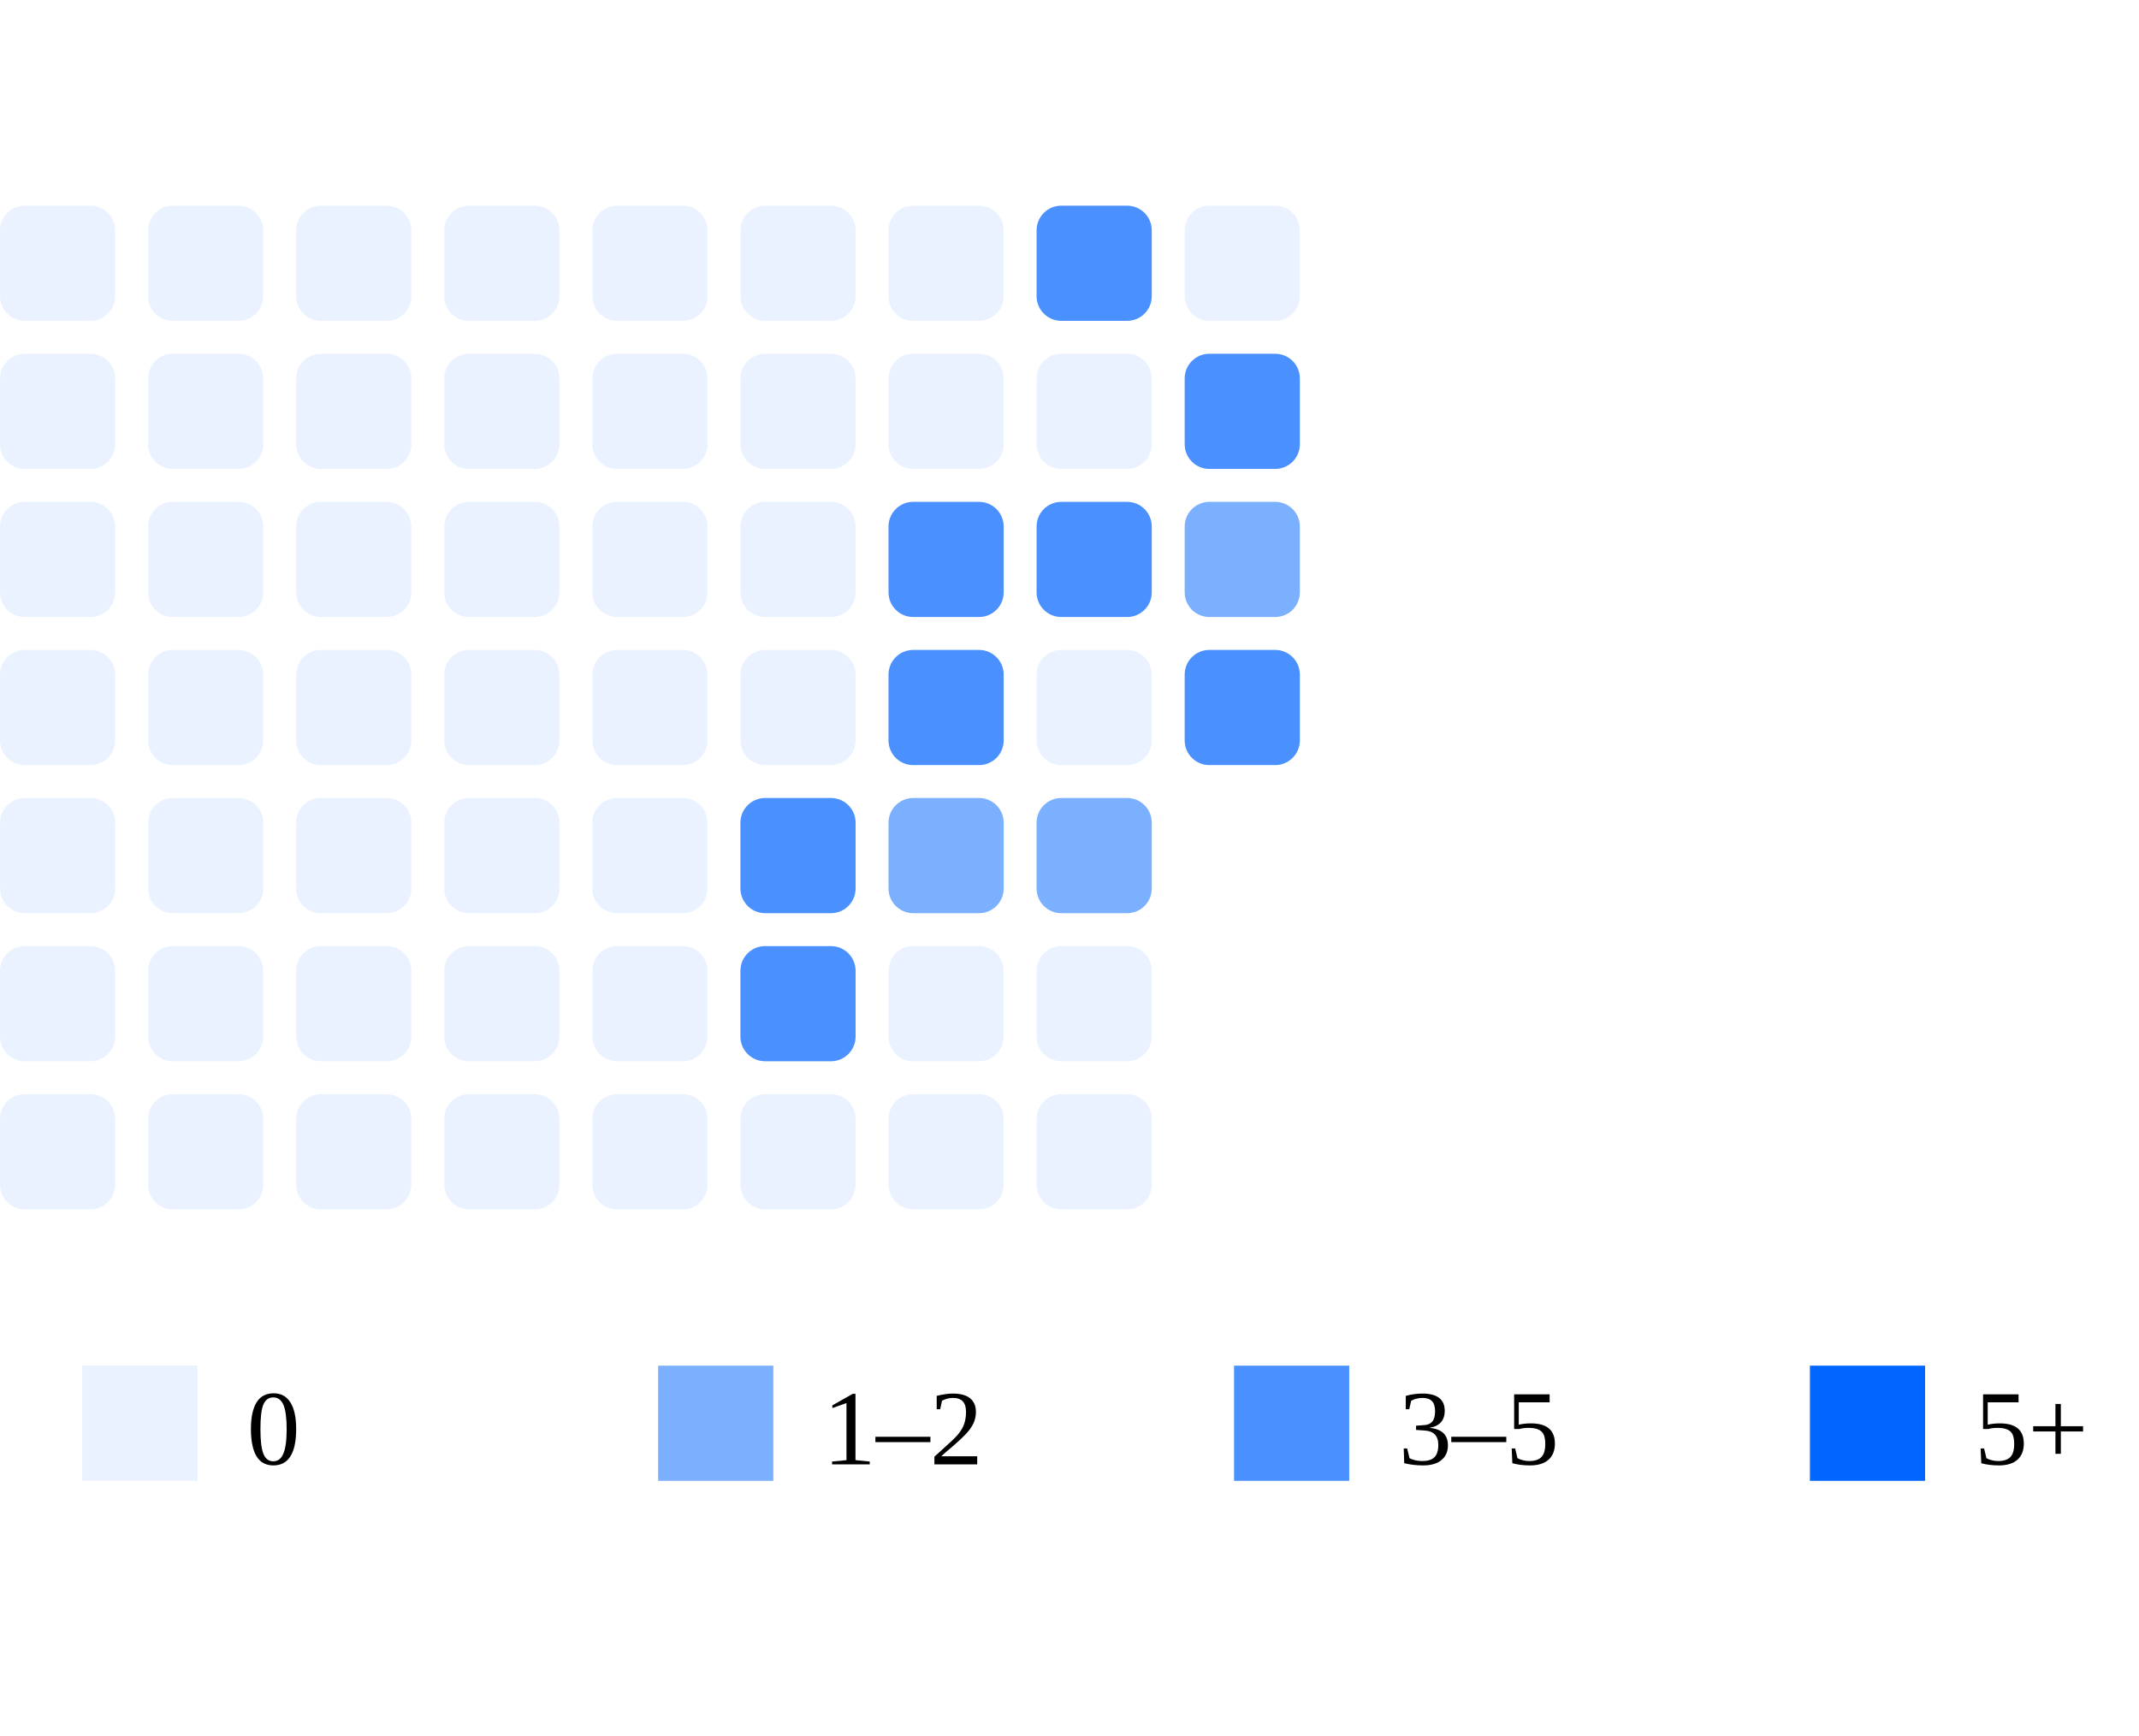
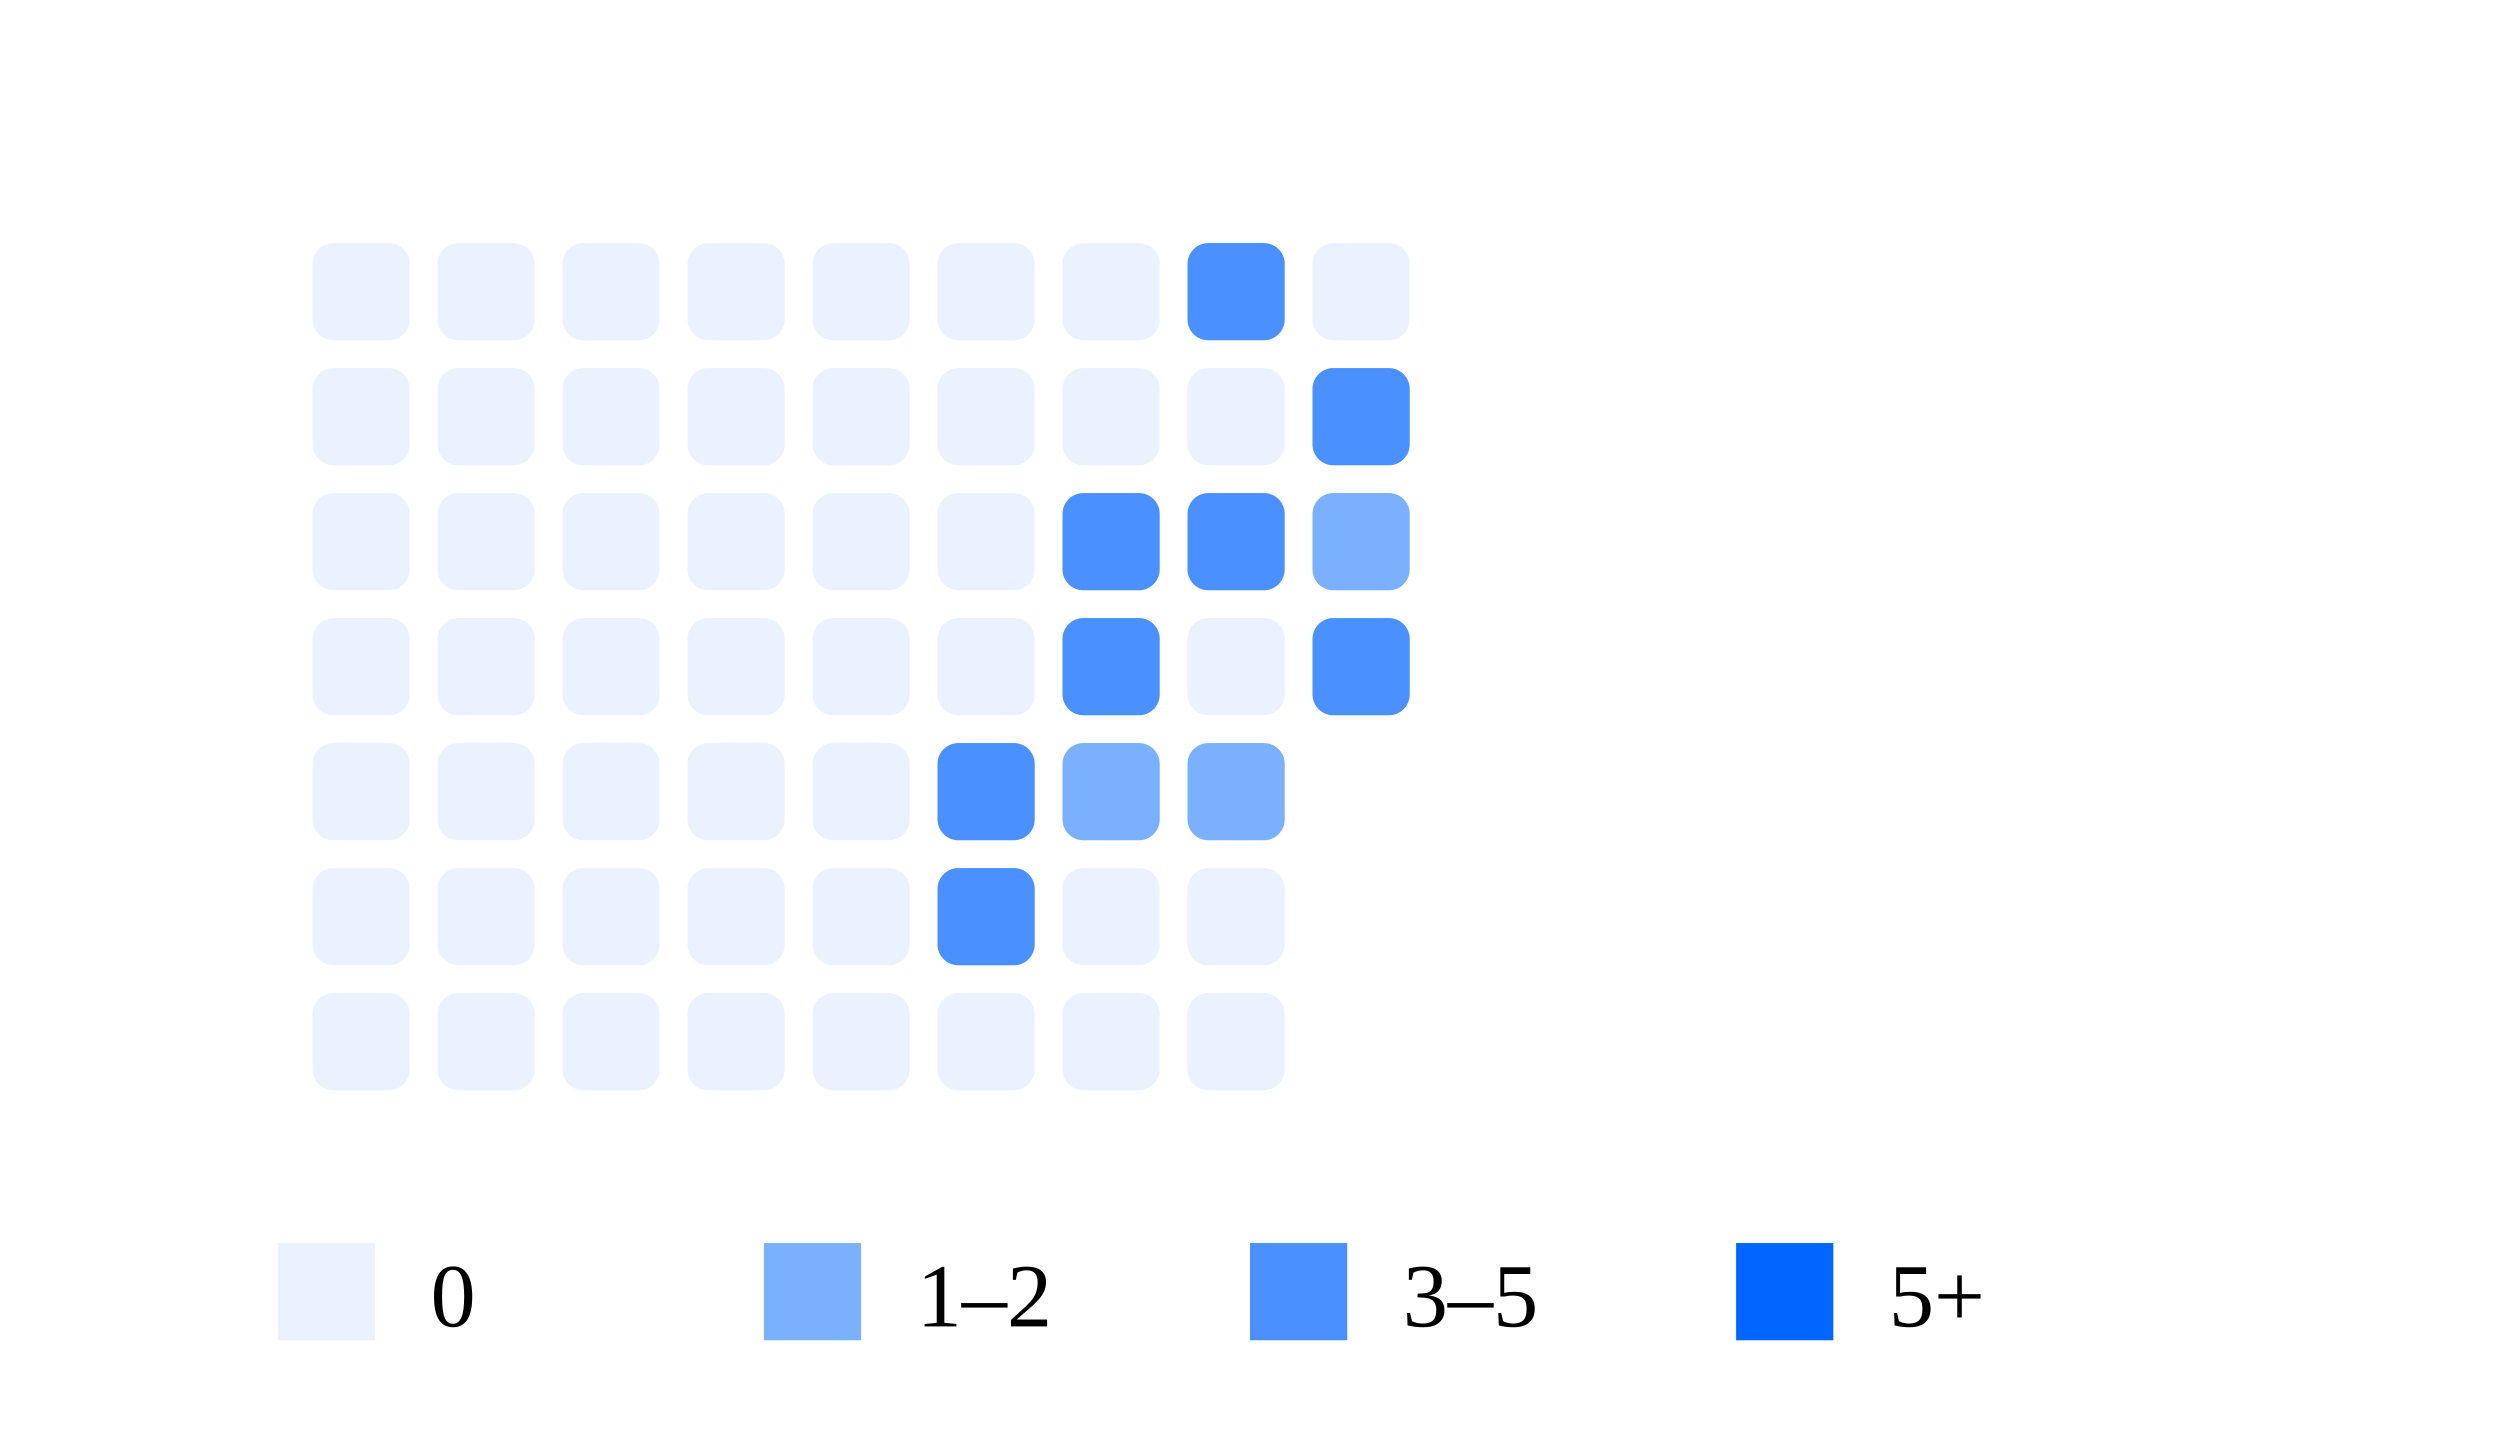
- <svg xmlns="http://www.w3.org/2000/svg" viewBox="0 0 260 211" width="260" height="211">
-   <rect x="0" y="25" width="14" height="14" rx="3" fill="#ebf2ff" />
-   <rect x="0" y="43" width="14" height="14" rx="3" fill="#ebf2ff" />
-   <rect x="0" y="61" width="14" height="14" rx="3" fill="#ebf2ff" />
-   <rect x="0" y="79" width="14" height="14" rx="3" fill="#ebf2ff" />
-   <rect x="0" y="97" width="14" height="14" rx="3" fill="#ebf2ff" />
-   <rect x="0" y="115" width="14" height="14" rx="3" fill="#ebf2ff" />
-   <rect x="0" y="133" width="14" height="14" rx="3" fill="#ebf2ff" />
-   <rect x="18" y="25" width="14" height="14" rx="3" fill="#ebf2ff" />
-   <rect x="18" y="43" width="14" height="14" rx="3" fill="#ebf2ff" />
-   <rect x="18" y="61" width="14" height="14" rx="3" fill="#ebf2ff" />
-   <rect x="18" y="79" width="14" height="14" rx="3" fill="#ebf2ff" />
-   <rect x="18" y="97" width="14" height="14" rx="3" fill="#ebf2ff" />
-   <rect x="18" y="115" width="14" height="14" rx="3" fill="#ebf2ff" />
-   <rect x="18" y="133" width="14" height="14" rx="3" fill="#ebf2ff" />
-   <rect x="36" y="25" width="14" height="14" rx="3" fill="#ebf2ff" />
-   <rect x="36" y="43" width="14" height="14" rx="3" fill="#ebf2ff" />
-   <rect x="36" y="61" width="14" height="14" rx="3" fill="#ebf2ff" />
-   <rect x="36" y="79" width="14" height="14" rx="3" fill="#ebf2ff" />
-   <rect x="36" y="97" width="14" height="14" rx="3" fill="#ebf2ff" />
-   <rect x="36" y="115" width="14" height="14" rx="3" fill="#ebf2ff" />
-   <rect x="36" y="133" width="14" height="14" rx="3" fill="#ebf2ff" />
-   <rect x="54" y="25" width="14" height="14" rx="3" fill="#ebf2ff" />
-   <rect x="54" y="43" width="14" height="14" rx="3" fill="#ebf2ff" />
-   <rect x="54" y="61" width="14" height="14" rx="3" fill="#ebf2ff" />
-   <rect x="54" y="79" width="14" height="14" rx="3" fill="#ebf2ff" />
-   <rect x="54" y="97" width="14" height="14" rx="3" fill="#ebf2ff" />
-   <rect x="54" y="115" width="14" height="14" rx="3" fill="#ebf2ff" />
-   <rect x="54" y="133" width="14" height="14" rx="3" fill="#ebf2ff" />
-   <rect x="72" y="25" width="14" height="14" rx="3" fill="#ebf2ff" />
-   <rect x="72" y="43" width="14" height="14" rx="3" fill="#ebf2ff" />
-   <rect x="72" y="61" width="14" height="14" rx="3" fill="#ebf2ff" />
-   <rect x="72" y="79" width="14" height="14" rx="3" fill="#ebf2ff" />
-   <rect x="72" y="97" width="14" height="14" rx="3" fill="#ebf2ff" />
-   <rect x="72" y="115" width="14" height="14" rx="3" fill="#ebf2ff" />
-   <rect x="72" y="133" width="14" height="14" rx="3" fill="#ebf2ff" />
-   <rect x="90" y="25" width="14" height="14" rx="3" fill="#ebf2ff" />
-   <rect x="90" y="43" width="14" height="14" rx="3" fill="#ebf2ff" />
-   <rect x="90" y="61" width="14" height="14" rx="3" fill="#ebf2ff" />
-   <rect x="90" y="79" width="14" height="14" rx="3" fill="#ebf2ff" />
-   <rect x="90" y="97" width="14" height="14" rx="3" fill="#4a90ff" />
-   <rect x="90" y="115" width="14" height="14" rx="3" fill="#4a90ff" />
-   <rect x="90" y="133" width="14" height="14" rx="3" fill="#ebf2ff" />
-   <rect x="108" y="25" width="14" height="14" rx="3" fill="#ebf2ff" />
-   <rect x="108" y="43" width="14" height="14" rx="3" fill="#ebf2ff" />
-   <rect x="108" y="61" width="14" height="14" rx="3" fill="#4a90ff" />
-   <rect x="108" y="79" width="14" height="14" rx="3" fill="#4a90ff" />
-   <rect x="108" y="97" width="14" height="14" rx="3" fill="#7bb0ff" />
-   <rect x="108" y="115" width="14" height="14" rx="3" fill="#ebf2ff" />
-   <rect x="108" y="133" width="14" height="14" rx="3" fill="#ebf2ff" />
-   <rect x="126" y="25" width="14" height="14" rx="3" fill="#4a90ff" />
-   <rect x="126" y="43" width="14" height="14" rx="3" fill="#ebf2ff" />
-   <rect x="126" y="61" width="14" height="14" rx="3" fill="#4a90ff" />
-   <rect x="126" y="79" width="14" height="14" rx="3" fill="#ebf2ff" />
-   <rect x="126" y="97" width="14" height="14" rx="3" fill="#7bb0ff" />
-   <rect x="126" y="115" width="14" height="14" rx="3" fill="#ebf2ff" />
-   <rect x="126" y="133" width="14" height="14" rx="3" fill="#ebf2ff" />
-   <rect x="144" y="25" width="14" height="14" rx="3" fill="#ebf2ff" />
-   <rect x="144" y="43" width="14" height="14" rx="3" fill="#4a90ff" />
-   <rect x="144" y="61" width="14" height="14" rx="3" fill="#7bb0ff" />
-   <rect x="144" y="79" width="14" height="14" rx="3" fill="#4a90ff" />
-   <rect x="10" y="166" width="14" height="14" fill="#ebf2ff" />
-   <text x="30" y="178" font-size="13">0</text>
-   <rect x="80" y="166" width="14" height="14" fill="#7bb0ff" />
-   <text x="100" y="178" font-size="13">1–2</text>
-   <rect x="150" y="166" width="14" height="14" fill="#4a90ff" />
-   <text x="170" y="178" font-size="13">3–5</text>
-   <rect x="220" y="166" width="14" height="14" fill="#0066ff" />
-   <text x="240" y="178" font-size="13">5+</text>
+ <svg xmlns="http://www.w3.org/2000/svg" width="360" height="206" viewBox="0 0 360 206">
+   <rect x="45" y="35" width="14" height="14" rx="3" fill="#ebf2ff" />
+   <rect x="45" y="53" width="14" height="14" rx="3" fill="#ebf2ff" />
+   <rect x="45" y="71" width="14" height="14" rx="3" fill="#ebf2ff" />
+   <rect x="45" y="89" width="14" height="14" rx="3" fill="#ebf2ff" />
+   <rect x="45" y="107" width="14" height="14" rx="3" fill="#ebf2ff" />
+   <rect x="45" y="125" width="14" height="14" rx="3" fill="#ebf2ff" />
+   <rect x="45" y="143" width="14" height="14" rx="3" fill="#ebf2ff" />
+   <rect x="63" y="35" width="14" height="14" rx="3" fill="#ebf2ff" />
+   <rect x="63" y="53" width="14" height="14" rx="3" fill="#ebf2ff" />
+   <rect x="63" y="71" width="14" height="14" rx="3" fill="#ebf2ff" />
+   <rect x="63" y="89" width="14" height="14" rx="3" fill="#ebf2ff" />
+   <rect x="63" y="107" width="14" height="14" rx="3" fill="#ebf2ff" />
+   <rect x="63" y="125" width="14" height="14" rx="3" fill="#ebf2ff" />
+   <rect x="63" y="143" width="14" height="14" rx="3" fill="#ebf2ff" />
+   <rect x="81" y="35" width="14" height="14" rx="3" fill="#ebf2ff" />
+   <rect x="81" y="53" width="14" height="14" rx="3" fill="#ebf2ff" />
+   <rect x="81" y="71" width="14" height="14" rx="3" fill="#ebf2ff" />
+   <rect x="81" y="89" width="14" height="14" rx="3" fill="#ebf2ff" />
+   <rect x="81" y="107" width="14" height="14" rx="3" fill="#ebf2ff" />
+   <rect x="81" y="125" width="14" height="14" rx="3" fill="#ebf2ff" />
+   <rect x="81" y="143" width="14" height="14" rx="3" fill="#ebf2ff" />
+   <rect x="99" y="35" width="14" height="14" rx="3" fill="#ebf2ff" />
+   <rect x="99" y="53" width="14" height="14" rx="3" fill="#ebf2ff" />
+   <rect x="99" y="71" width="14" height="14" rx="3" fill="#ebf2ff" />
+   <rect x="99" y="89" width="14" height="14" rx="3" fill="#ebf2ff" />
+   <rect x="99" y="107" width="14" height="14" rx="3" fill="#ebf2ff" />
+   <rect x="99" y="125" width="14" height="14" rx="3" fill="#ebf2ff" />
+   <rect x="99" y="143" width="14" height="14" rx="3" fill="#ebf2ff" />
+   <rect x="117" y="35" width="14" height="14" rx="3" fill="#ebf2ff" />
+   <rect x="117" y="53" width="14" height="14" rx="3" fill="#ebf2ff" />
+   <rect x="117" y="71" width="14" height="14" rx="3" fill="#ebf2ff" />
+   <rect x="117" y="89" width="14" height="14" rx="3" fill="#ebf2ff" />
+   <rect x="117" y="107" width="14" height="14" rx="3" fill="#ebf2ff" />
+   <rect x="117" y="125" width="14" height="14" rx="3" fill="#ebf2ff" />
+   <rect x="117" y="143" width="14" height="14" rx="3" fill="#ebf2ff" />
+   <rect x="135" y="35" width="14" height="14" rx="3" fill="#ebf2ff" />
+   <rect x="135" y="53" width="14" height="14" rx="3" fill="#ebf2ff" />
+   <rect x="135" y="71" width="14" height="14" rx="3" fill="#ebf2ff" />
+   <rect x="135" y="89" width="14" height="14" rx="3" fill="#ebf2ff" />
+   <rect x="135" y="107" width="14" height="14" rx="3" fill="#4a90ff" />
+   <rect x="135" y="125" width="14" height="14" rx="3" fill="#4a90ff" />
+   <rect x="135" y="143" width="14" height="14" rx="3" fill="#ebf2ff" />
+   <rect x="153" y="35" width="14" height="14" rx="3" fill="#ebf2ff" />
+   <rect x="153" y="53" width="14" height="14" rx="3" fill="#ebf2ff" />
+   <rect x="153" y="71" width="14" height="14" rx="3" fill="#4a90ff" />
+   <rect x="153" y="89" width="14" height="14" rx="3" fill="#4a90ff" />
+   <rect x="153" y="107" width="14" height="14" rx="3" fill="#7bb0ff" />
+   <rect x="153" y="125" width="14" height="14" rx="3" fill="#ebf2ff" />
+   <rect x="153" y="143" width="14" height="14" rx="3" fill="#ebf2ff" />
+   <rect x="171" y="35" width="14" height="14" rx="3" fill="#4a90ff" />
+   <rect x="171" y="53" width="14" height="14" rx="3" fill="#ebf2ff" />
+   <rect x="171" y="71" width="14" height="14" rx="3" fill="#4a90ff" />
+   <rect x="171" y="89" width="14" height="14" rx="3" fill="#ebf2ff" />
+   <rect x="171" y="107" width="14" height="14" rx="3" fill="#7bb0ff" />
+   <rect x="171" y="125" width="14" height="14" rx="3" fill="#ebf2ff" />
+   <rect x="171" y="143" width="14" height="14" rx="3" fill="#ebf2ff" />
+   <rect x="189" y="35" width="14" height="14" rx="3" fill="#ebf2ff" />
+   <rect x="189" y="53" width="14" height="14" rx="3" fill="#4a90ff" />
+   <rect x="189" y="71" width="14" height="14" rx="3" fill="#7bb0ff" />
+   <rect x="189" y="89" width="14" height="14" rx="3" fill="#4a90ff" />
+   <rect x="40" y="179" width="14" height="14" fill="#ebf2ff" />
+   <text x="62" y="191" font-size="13">0</text>
+   <rect x="110" y="179" width="14" height="14" fill="#7bb0ff" />
+   <text x="132" y="191" font-size="13">1–2</text>
+   <rect x="180" y="179" width="14" height="14" fill="#4a90ff" />
+   <text x="202" y="191" font-size="13">3–5</text>
+   <rect x="250" y="179" width="14" height="14" fill="#0066ff" />
+   <text x="272" y="191" font-size="13">5+</text>
</svg>
